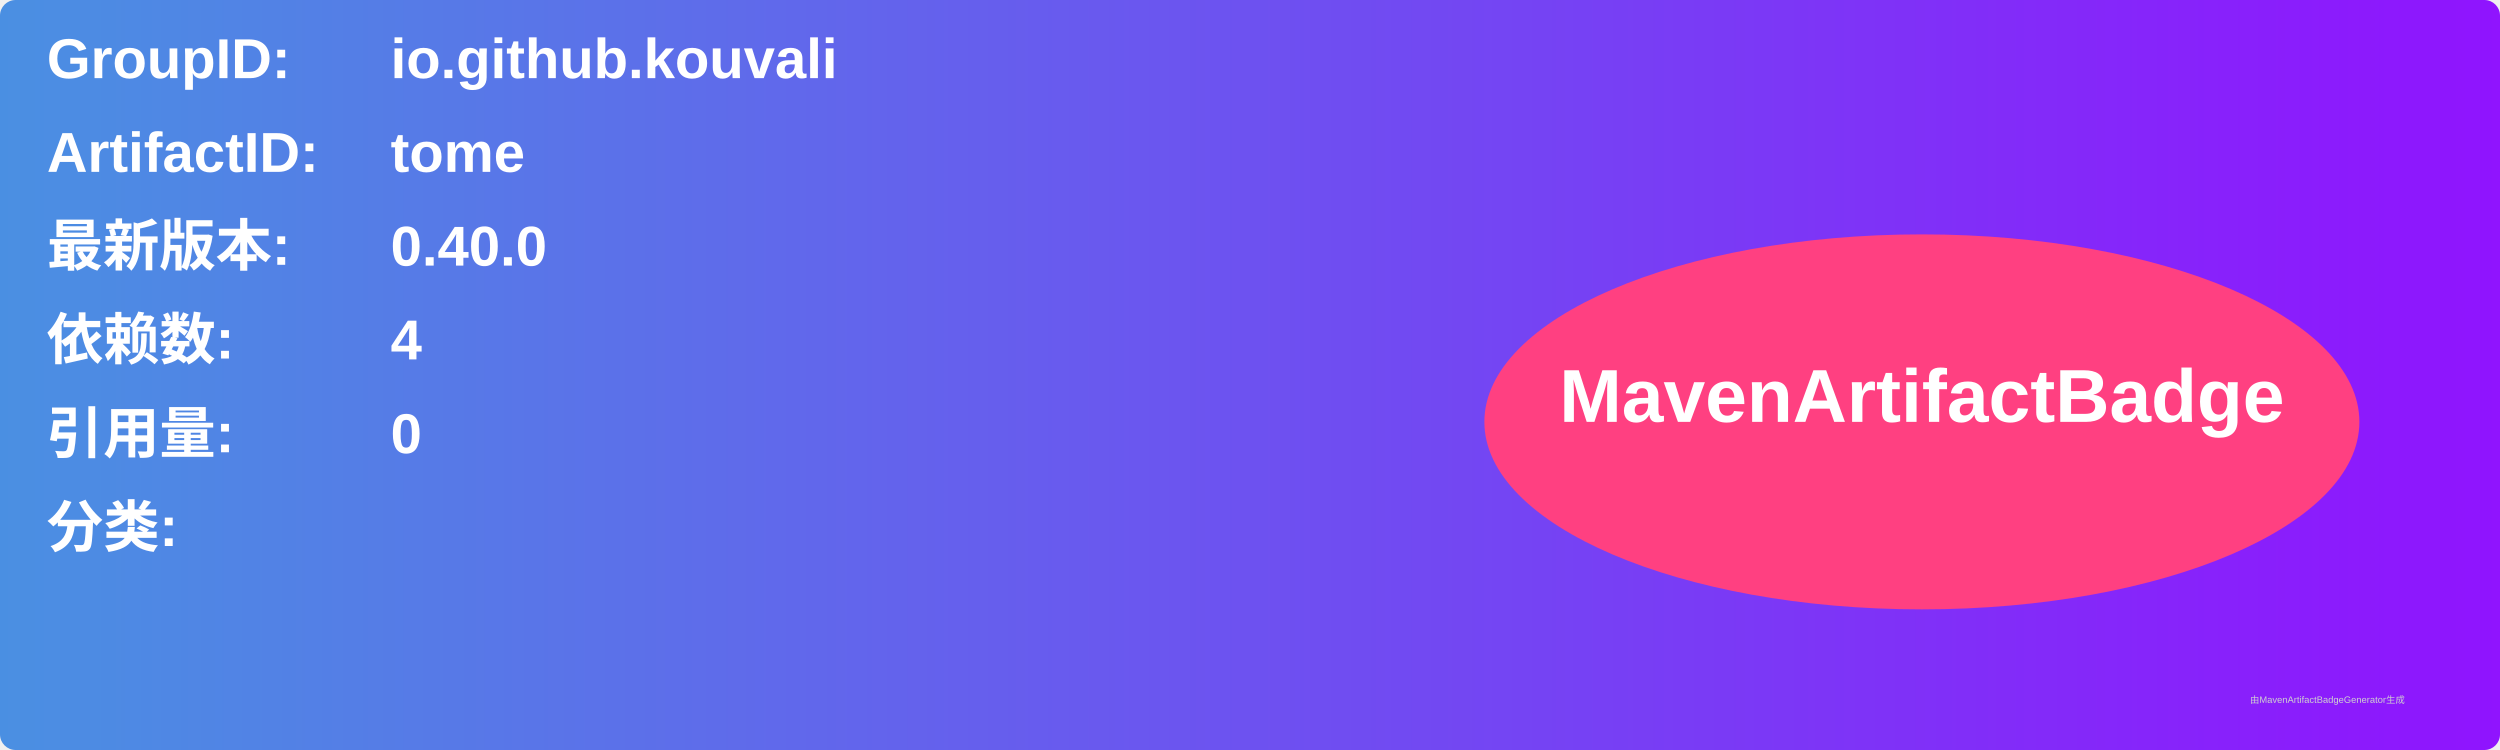
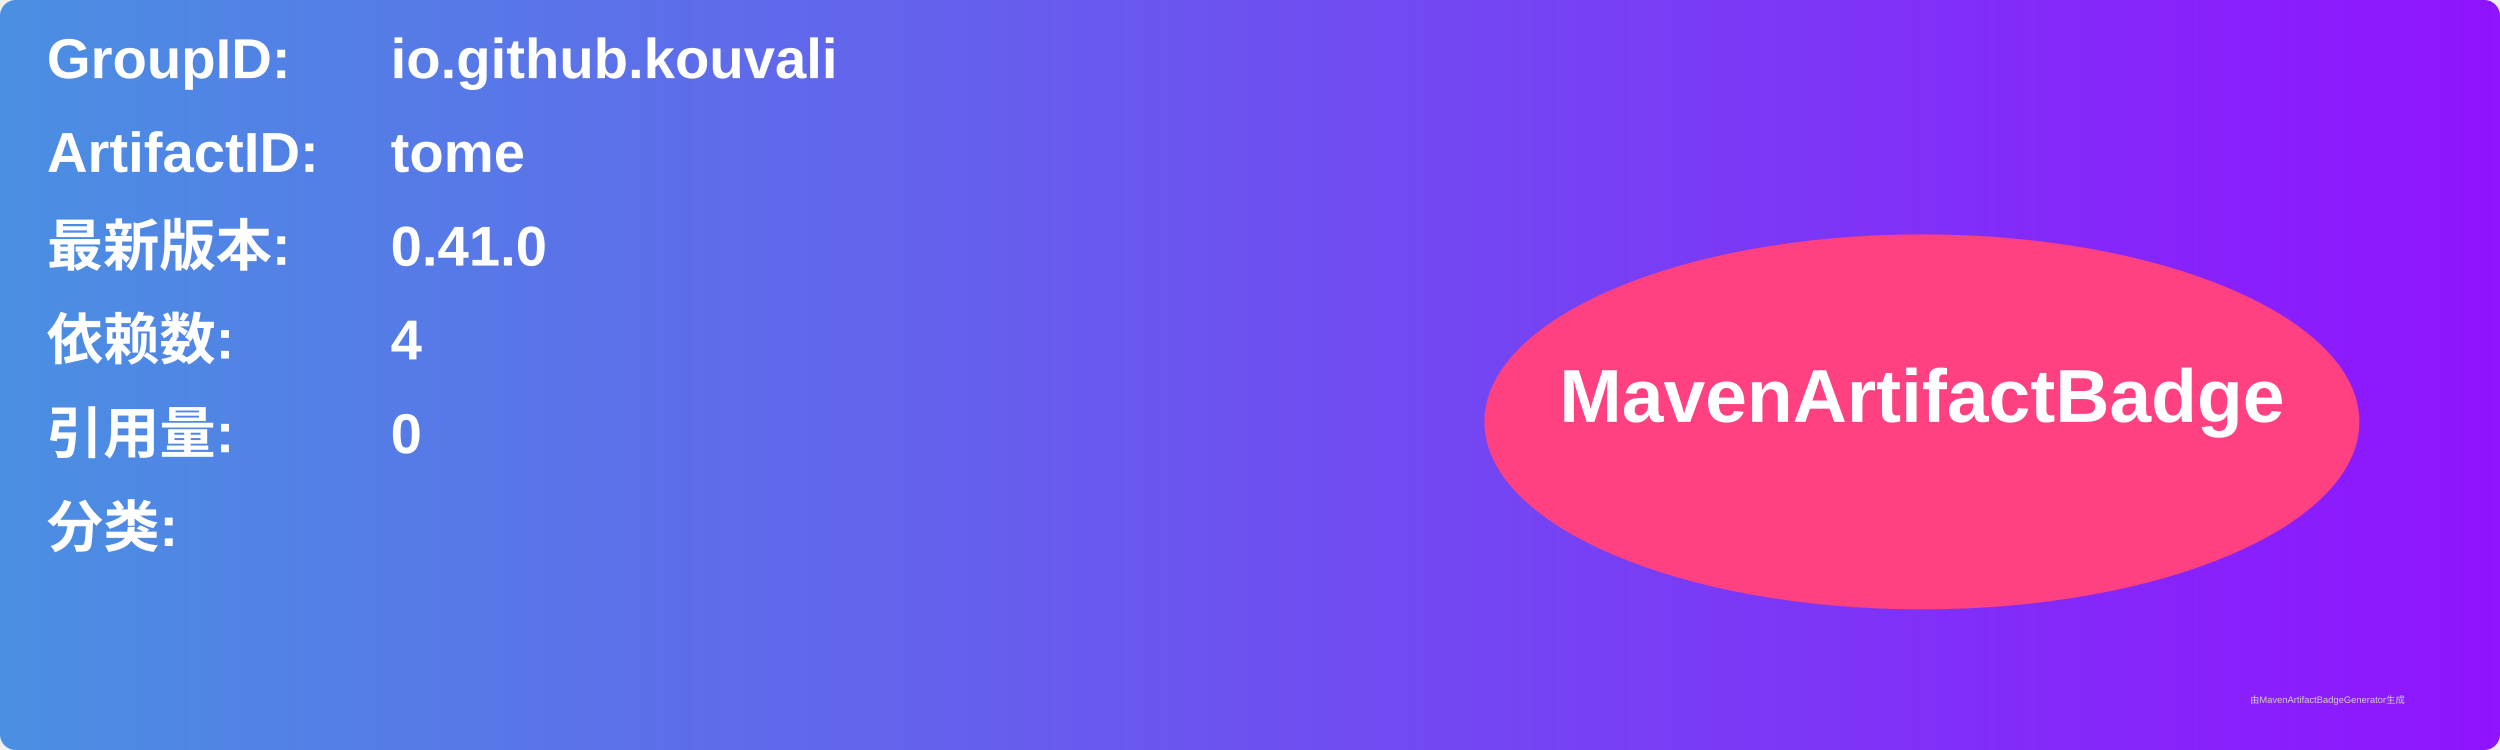
<svg xmlns="http://www.w3.org/2000/svg" width="800" height="240" viewBox="0 0 800 240">
  <linearGradient id="grad" x1="0%" y1="0%" x2="100%" y2="0%">
    <stop offset="0%" stop-color="#4a90e2" />
    <stop offset="100%" stop-color="#9013fe" />
  </linearGradient>
  <rect width="100%" height="100%" rx="5" ry="5" fill="url(#grad)" />
  <g transform="translate(15, 15)">
    <text x="0" y="10" font-family="Arial" font-size="18" fill="white" font-weight="bold" width="260">GroupID:</text>
    <text x="110" y="10" font-family="Arial" font-size="18" fill="white" font-weight="bold" width="460">io.github.kouvali</text>
    <text x="0" y="40" font-family="Arial" font-size="18" fill="white" font-weight="bold" width="260">ArtifactID:</text>
    <text x="110" y="40" font-family="Arial" font-size="18" fill="white" font-weight="bold" width="460">tome</text>
    <text x="0" y="70" font-family="Arial" font-size="18" fill="white" font-weight="bold">最新版本:</text>
    <text x="110" y="70" font-family="Arial" font-size="18" fill="white" font-weight="bold">
-       <tspan font-weight="bold">0.40.0</tspan>
+       <tspan font-weight="bold">0.41.0</tspan>
    </text>
    <text x="0" y="100" font-family="Arial" font-size="18" fill="white" font-weight="bold">依赖数: </text>
    <text x="110" y="100" font-family="Arial" font-size="18" fill="white">
      <tspan font-weight="bold">4</tspan>
    </text>
    <text x="0" y="130" font-family="Arial" font-size="18" fill="white" font-weight="bold">引用量: </text>
    <text x="110" y="130" font-family="Arial" font-size="18" fill="white">
      <tspan font-weight="bold">0</tspan>
    </text>
    <text x="0" y="160" font-family="Arial" font-size="18" fill="white" font-weight="bold">分类:</text>
    <text x="10" y="190" font-family="Arial" font-size="10" fill="white">
      <tspan font-weight="bold" />
    </text>
    <ellipse cx="600" cy="120" rx="140" ry="60" fill="#ff4081" />
    <text x="600" y="120" text-anchor="middle" font-family="Arial" font-size="24" fill="white" font-weight="bold">MavenArtifactBadge</text>
  </g>
  <text x="720" y="225" font-family="Arial" font-size="3" fill="#d0d0d0">由MavenArtifactBadgeGenerator生成</text>
</svg>
